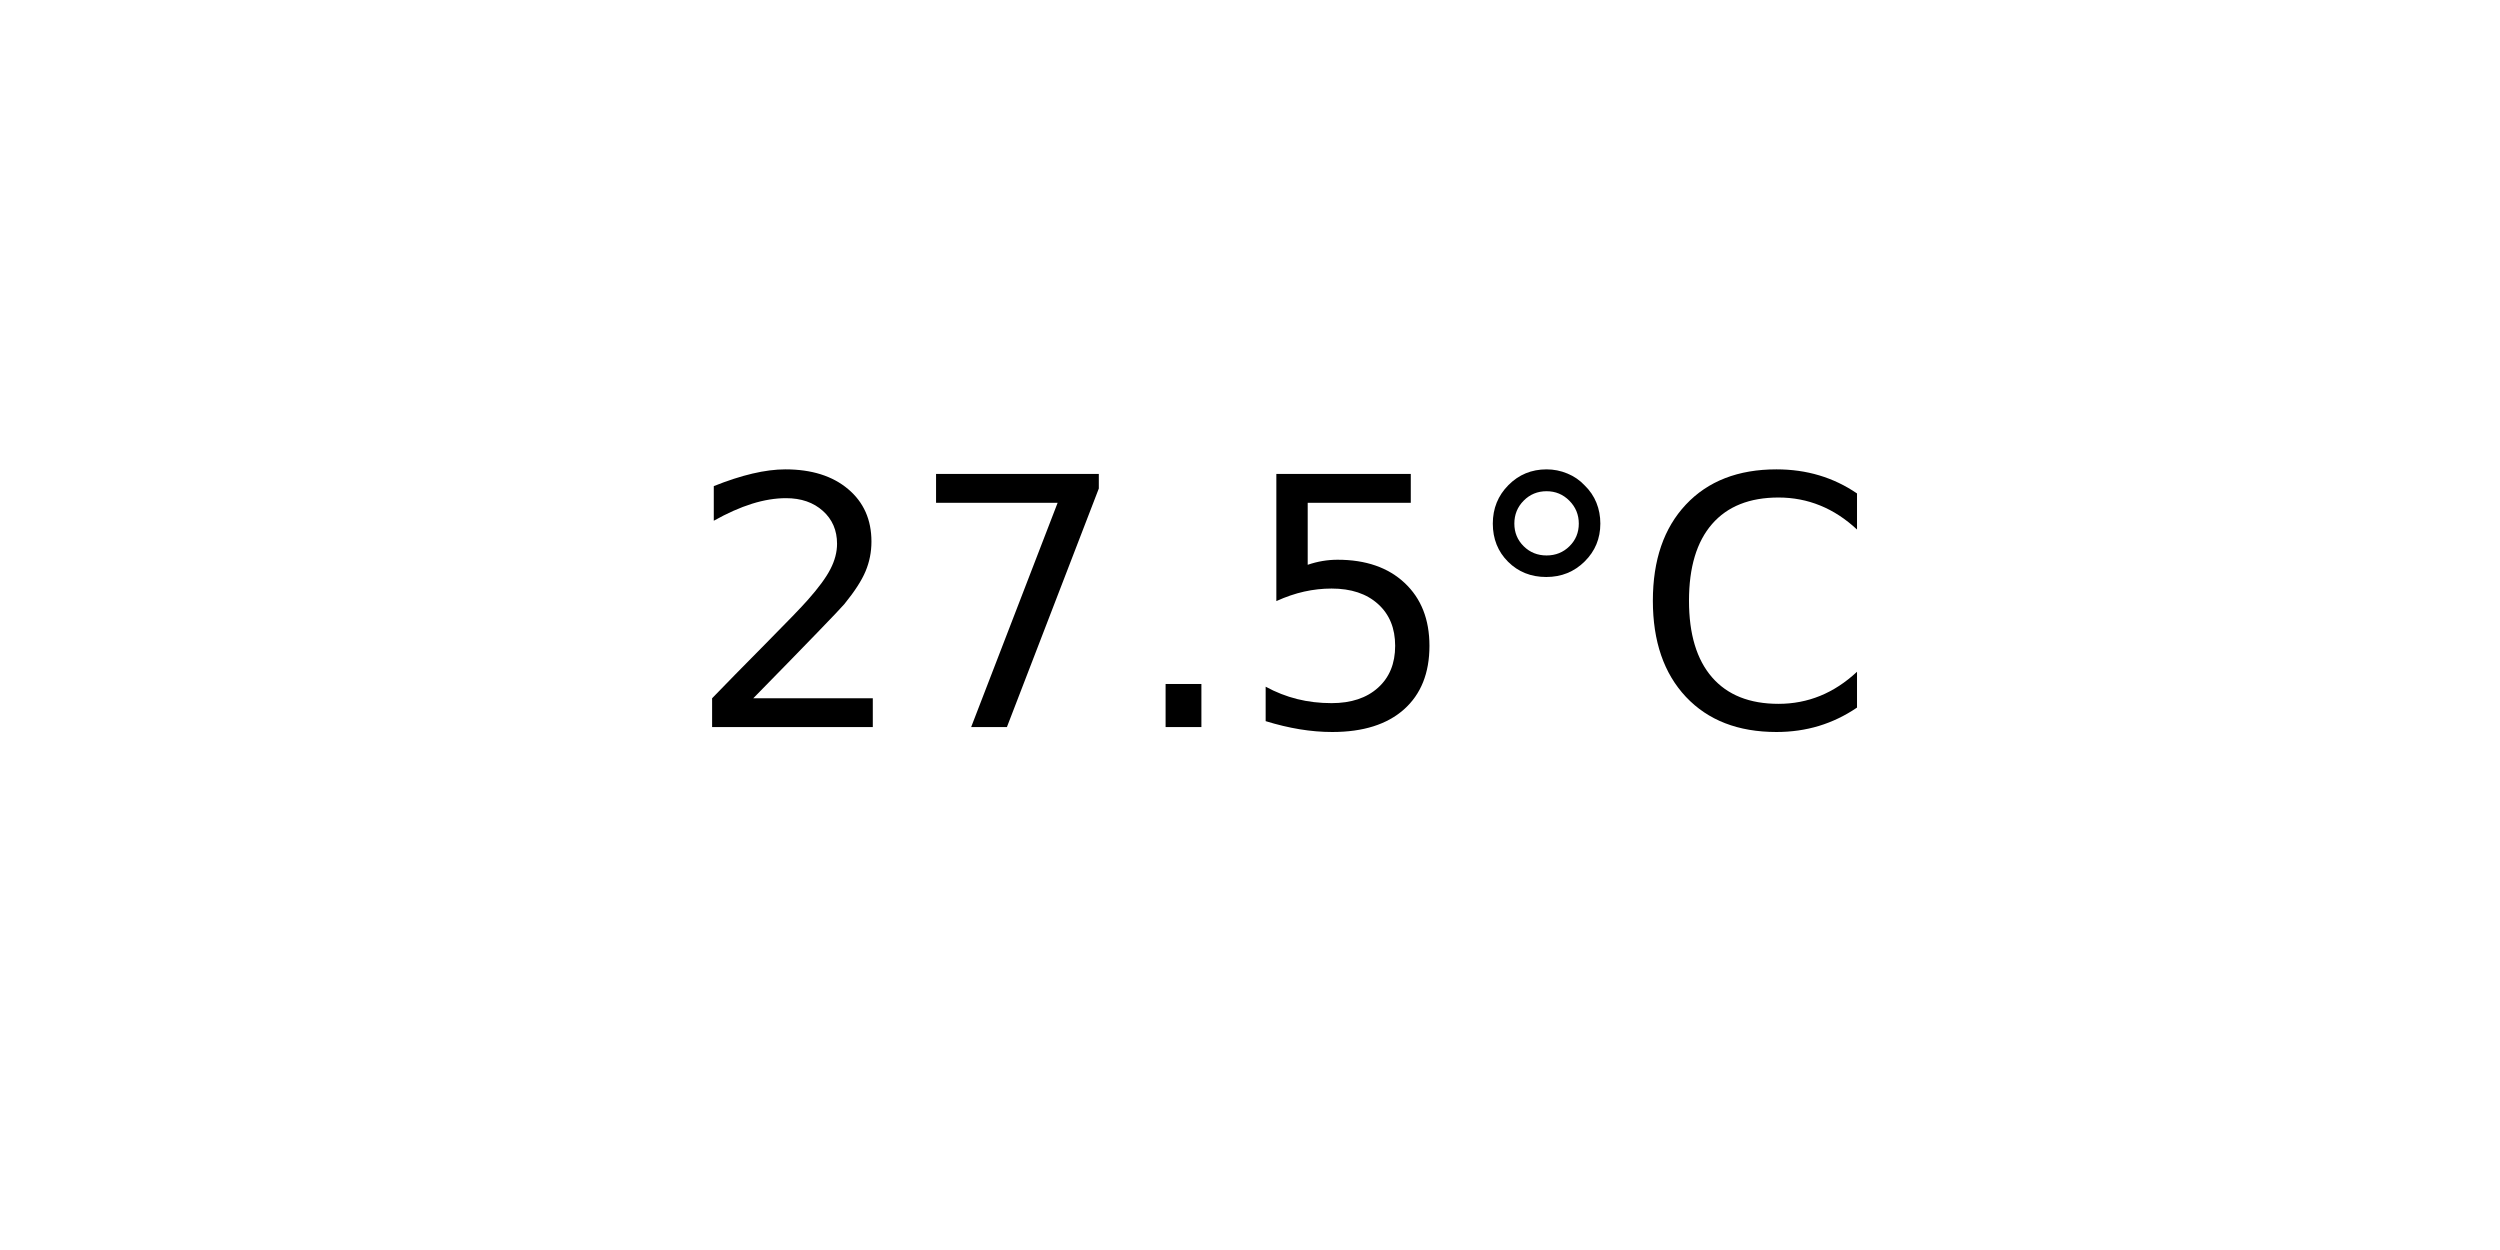
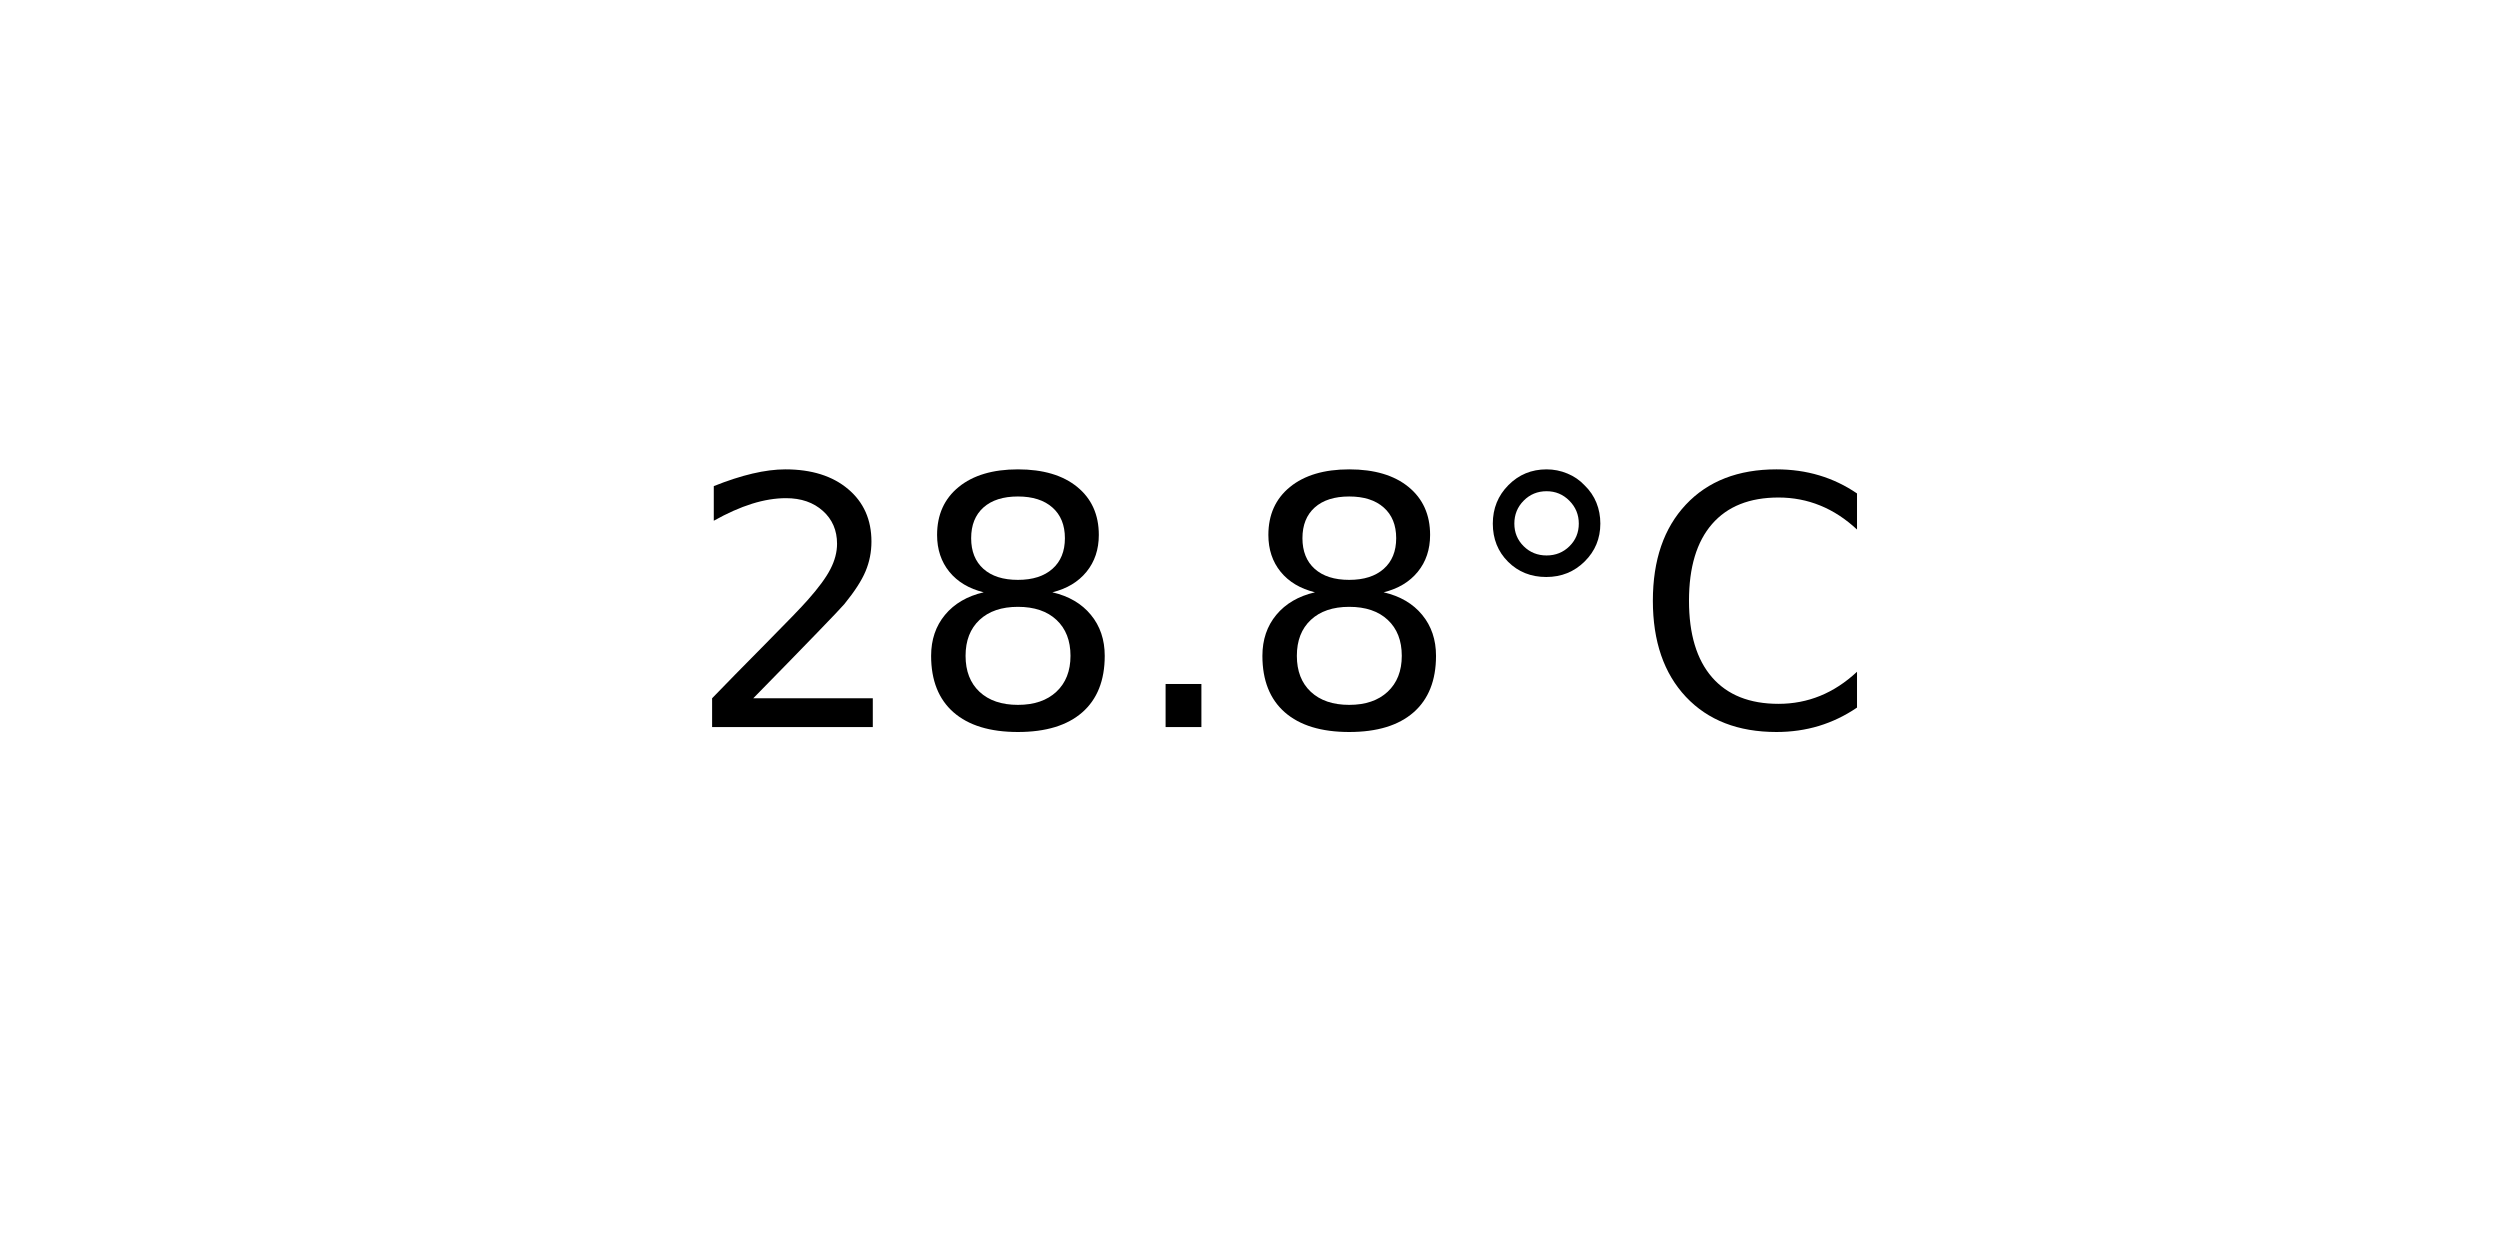
<svg xmlns="http://www.w3.org/2000/svg" xmlns:xlink="http://www.w3.org/1999/xlink" width="72pt" height="36pt" viewBox="0 0 72 36" version="1.1">
  <defs>
    <style type="text/css">*{stroke-linejoin: round; stroke-linecap: butt}</style>
  </defs>
  <g id="figure_1">
    <g id="axes_1">
      <g id="text_1">
        <g transform="translate(19.77578 20.93937) scale(0.1 -0.1)">
          <defs>
            <path id="DejaVuSans-32" d="M 1228 531  L 3431 531  L 3431 0  L 469 0  L 469 531  Q 828 903 1448 1529  Q 2069 2156 2228 2338  Q 2531 2678 2651 2914  Q 2772 3150 2772 3378  Q 2772 3750 2511 3984  Q 2250 4219 1831 4219  Q 1534 4219 1204 4116  Q 875 4013 500 3803  L 500 4441  Q 881 4594 1212 4672  Q 1544 4750 1819 4750  Q 2544 4750 2975 4387  Q 3406 4025 3406 3419  Q 3406 3131 3298 2873  Q 3191 2616 2906 2266  Q 2828 2175 2409 1742  Q 1991 1309 1228 531  z " transform="scale(0.015625)" />
-             <path id="DejaVuSans-37" d="M 525 4666  L 3525 4666  L 3525 4397  L 1831 0  L 1172 0  L 2766 4134  L 525 4134  L 525 4666  z " transform="scale(0.015625)" />
+             <path id="DejaVuSans-38" d="M 2034 2216  Q 1584 2216 1326 1975  Q 1069 1734 1069 1313  Q 1069 891 1326 650  Q 1584 409 2034 409  Q 2484 409 2743 651  Q 3003 894 3003 1313  Q 3003 1734 2745 1975  Q 2488 2216 2034 2216  z M 1403 2484  Q 997 2584 770 2862  Q 544 3141 544 3541  Q 544 4100 942 4425  Q 1341 4750 2034 4750  Q 2731 4750 3128 4425  Q 3525 4100 3525 3541  Q 3525 3141 3298 2862  Q 3072 2584 2669 2484  Q 3125 2378 3379 2068  Q 3634 1759 3634 1313  Q 3634 634 3220 271  Q 2806 -91 2034 -91  Q 1263 -91 848 271  Q 434 634 434 1313  Q 434 1759 690 2068  Q 947 2378 1403 2484  z M 1172 3481  Q 1172 3119 1398 2916  Q 1625 2713 2034 2713  Q 2441 2713 2670 2916  Q 2900 3119 2900 3481  Q 2900 3844 2670 4047  Q 2441 4250 2034 4250  Q 1625 4250 1398 4047  Q 1172 3844 1172 3481  z " transform="scale(0.015625)" />
            <path id="DejaVuSans-2e" d="M 684 794  L 1344 794  L 1344 0  L 684 0  L 684 794  z " transform="scale(0.015625)" />
-             <path id="DejaVuSans-35" d="M 691 4666  L 3169 4666  L 3169 4134  L 1269 4134  L 1269 2991  Q 1406 3038 1543 3061  Q 1681 3084 1819 3084  Q 2600 3084 3056 2656  Q 3513 2228 3513 1497  Q 3513 744 3044 326  Q 2575 -91 1722 -91  Q 1428 -91 1123 -41  Q 819 9 494 109  L 494 744  Q 775 591 1075 516  Q 1375 441 1709 441  Q 2250 441 2565 725  Q 2881 1009 2881 1497  Q 2881 1984 2565 2268  Q 2250 2553 1709 2553  Q 1456 2553 1204 2497  Q 953 2441 691 2322  L 691 4666  z " transform="scale(0.015625)" />
            <path id="DejaVuSans-b0" d="M 1600 4347  Q 1350 4347 1178 4173  Q 1006 4000 1006 3750  Q 1006 3503 1178 3333  Q 1350 3163 1600 3163  Q 1850 3163 2022 3333  Q 2194 3503 2194 3750  Q 2194 3997 2020 4172  Q 1847 4347 1600 4347  z M 1600 4750  Q 1800 4750 1984 4673  Q 2169 4597 2303 4453  Q 2447 4313 2519 4134  Q 2591 3956 2591 3750  Q 2591 3338 2302 3052  Q 2013 2766 1594 2766  Q 1172 2766 890 3047  Q 609 3328 609 3750  Q 609 4169 896 4459  Q 1184 4750 1600 4750  z " transform="scale(0.015625)" />
            <path id="DejaVuSans-43" d="M 4122 4306  L 4122 3641  Q 3803 3938 3442 4084  Q 3081 4231 2675 4231  Q 1875 4231 1450 3742  Q 1025 3253 1025 2328  Q 1025 1406 1450 917  Q 1875 428 2675 428  Q 3081 428 3442 575  Q 3803 722 4122 1019  L 4122 359  Q 3791 134 3420 21  Q 3050 -91 2638 -91  Q 1578 -91 968 557  Q 359 1206 359 2328  Q 359 3453 968 4101  Q 1578 4750 2638 4750  Q 3056 4750 3426 4639  Q 3797 4528 4122 4306  z " transform="scale(0.015625)" />
          </defs>
          <use xlink:href="#DejaVuSans-32" />
-           <use xlink:href="#DejaVuSans-37" x="63.623" />
+           <use xlink:href="#DejaVuSans-38" x="63.623" />
          <use xlink:href="#DejaVuSans-2e" x="127.246" />
-           <use xlink:href="#DejaVuSans-35" x="159.033" />
+           <use xlink:href="#DejaVuSans-38" x="159.033" />
          <use xlink:href="#DejaVuSans-b0" x="222.656" />
          <use xlink:href="#DejaVuSans-43" x="272.656" />
        </g>
      </g>
    </g>
  </g>
</svg>
